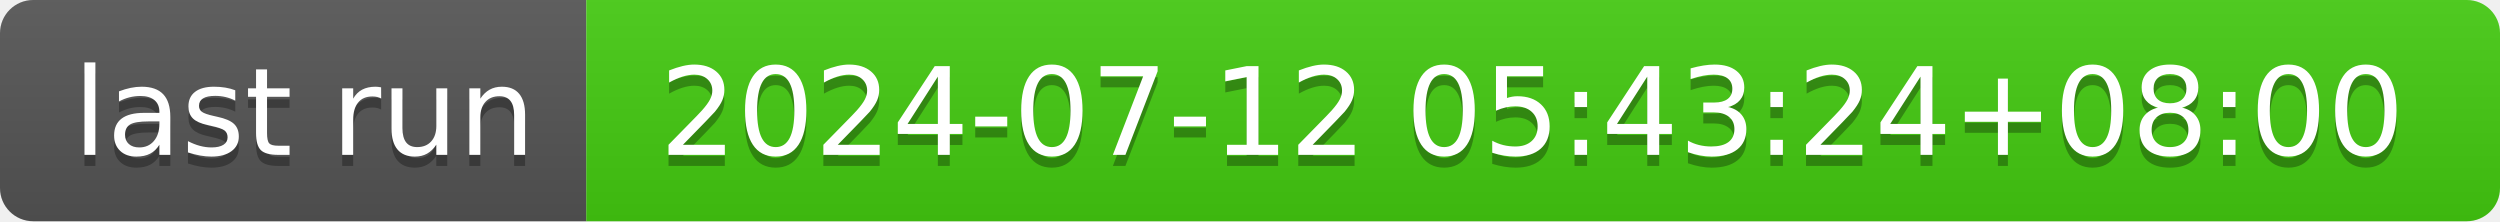
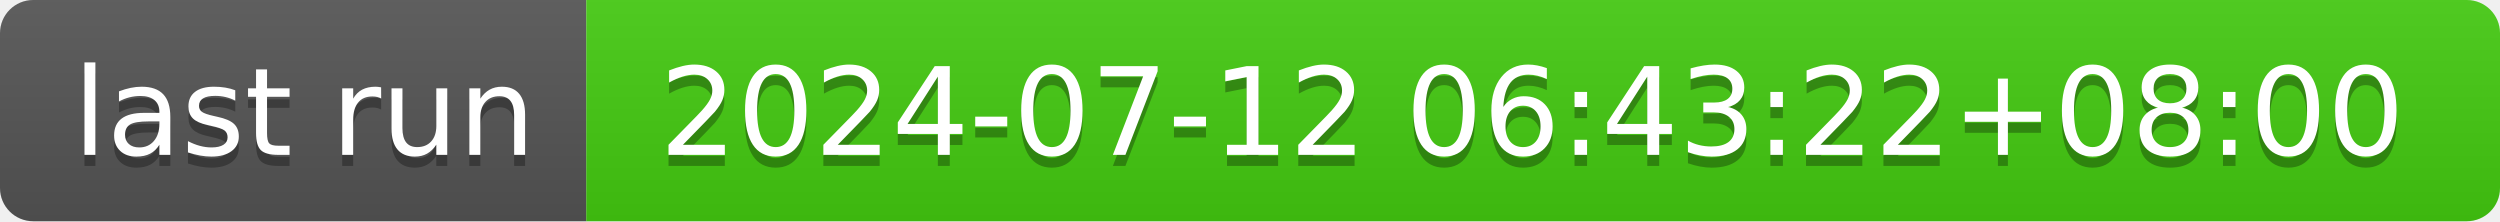
- <svg xmlns="http://www.w3.org/2000/svg" width="226" height="20" role="img" aria-label="last run: 2024-07-12 05:43:24+08:00">
+ <svg xmlns="http://www.w3.org/2000/svg" width="226" height="20" role="img" aria-label="last run: 2024-07-12 06:43:22+08:00">
  <linearGradient id="s" x2="0" y2="100%">
    <stop offset="0" stop-color="#bbb" stop-opacity=".1" />
    <stop offset="1" stop-opacity=".1" />
  </linearGradient>
  <clipPath id="r">
    <rect width="226" height="20" rx="3" fill="#fff" />
  </clipPath>
  <g clip-path="url(#r)">
    <rect width="53" height="20" fill="#555" />
    <rect x="53" width="173" height="20" fill="#4c1" />
    <rect width="226" height="20" fill="url(#s)" />
  </g>
  <g fill="#fff" text-anchor="middle" font-family="Verdana,Geneva,DejaVu Sans,sans-serif" text-rendering="geometricPrecision" font-size="110">
    <text aria-hidden="true" x="275" y="150" fill="#010101" fill-opacity=".3" transform="scale(.1)" textLength="430">last run</text>
    <text x="275" y="140" transform="scale(.1)" fill="#fff" textLength="430">last run</text>
-     <text aria-hidden="true" x="1385" y="150" fill="#010101" fill-opacity=".3" transform="scale(.1)" textLength="1630">2024-07-12 05:43:24+08:00</text>
-     <text x="1385" y="140" transform="scale(.1)" fill="#fff" textLength="1630">2024-07-12 05:43:24+08:00</text>
+     <text aria-hidden="true" x="1385" y="150" fill="#010101" fill-opacity=".3" transform="scale(.1)" textLength="1630">2024-07-12 06:43:22+08:00</text>
+     <text x="1385" y="140" transform="scale(.1)" fill="#fff" textLength="1630">2024-07-12 06:43:22+08:00</text>
  </g>
</svg>
